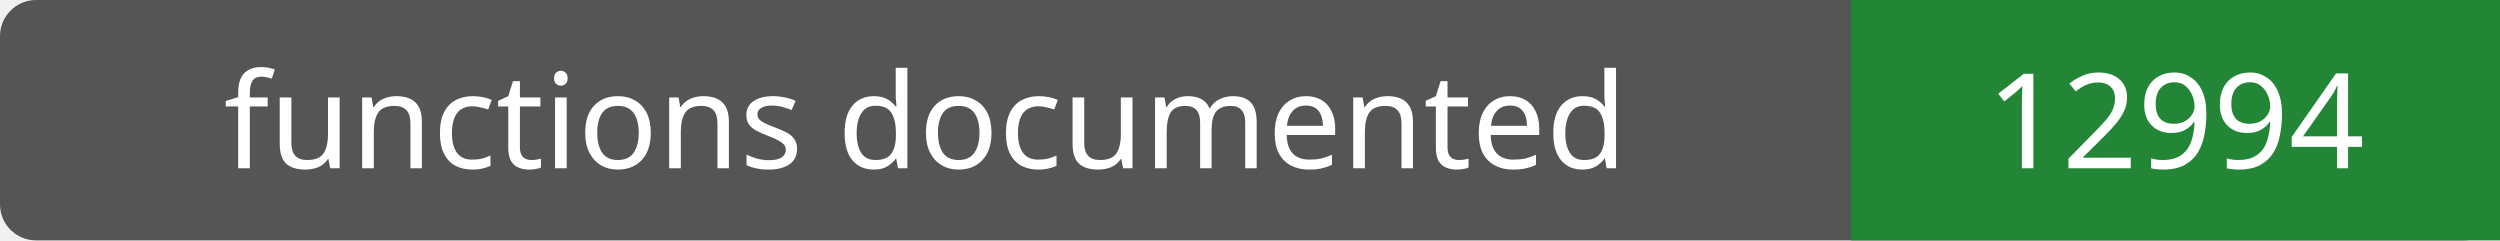
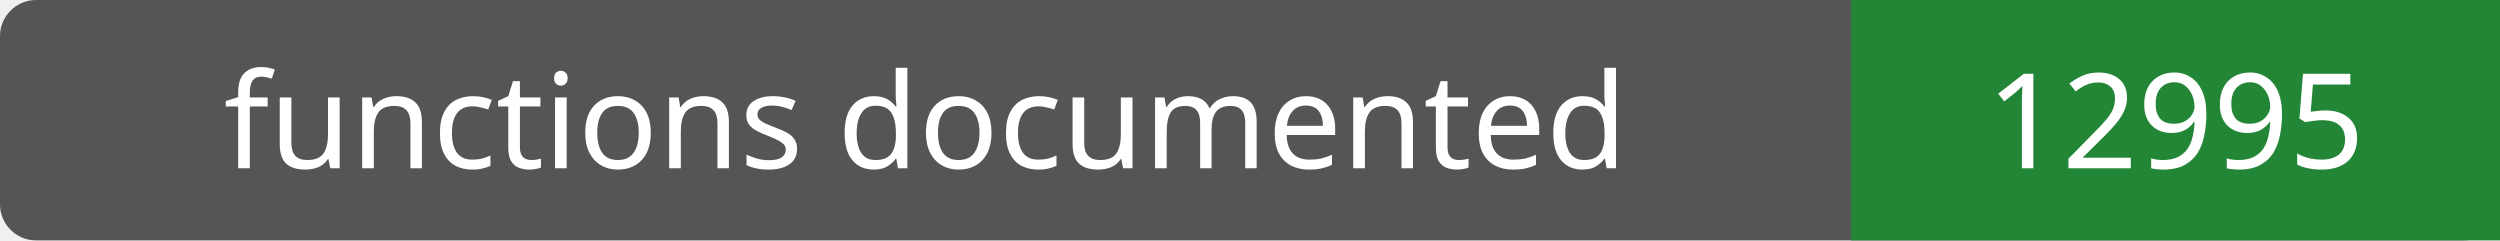
- <svg xmlns="http://www.w3.org/2000/svg" width="208" height="20" role="img" aria-label="functions documented: 12994">
+ <svg xmlns="http://www.w3.org/2000/svg" width="208" height="20" role="img" aria-label="functions documented: 12995">
  <rect width="208" height="20" rx="3" fill="#555" />
  <path fill="#238636" d="M154 0h54v20H154z" />
  <g fill="#fff" text-anchor="middle" font-family="Verdana,sans-serif" font-size="11">
    <text x="77.0" y="14">functions documented</text>
-     <text x="181.0" y="14">12994</text>
+     <text x="181.0" y="14">12995</text>
  </g>
</svg>
